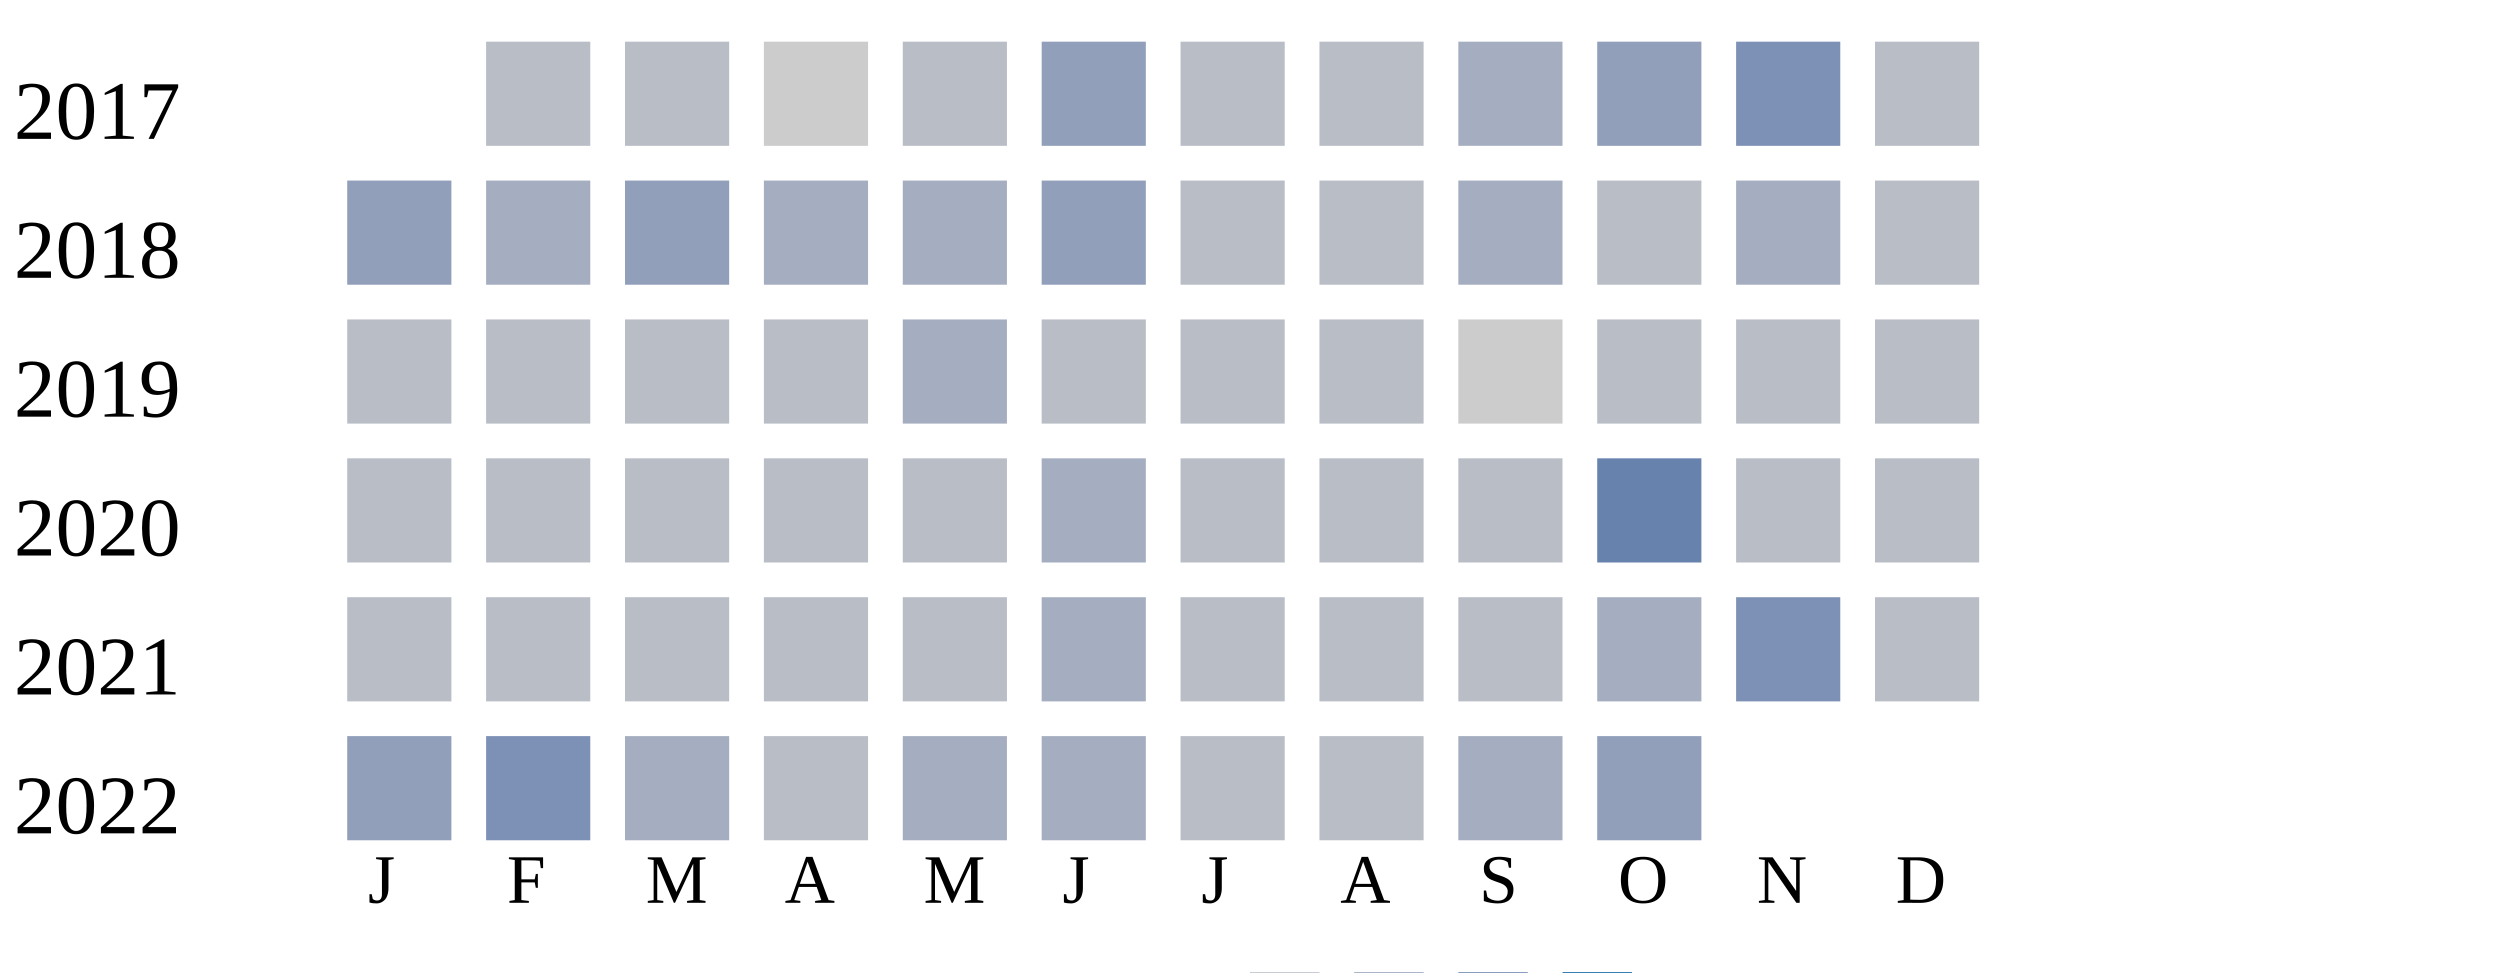
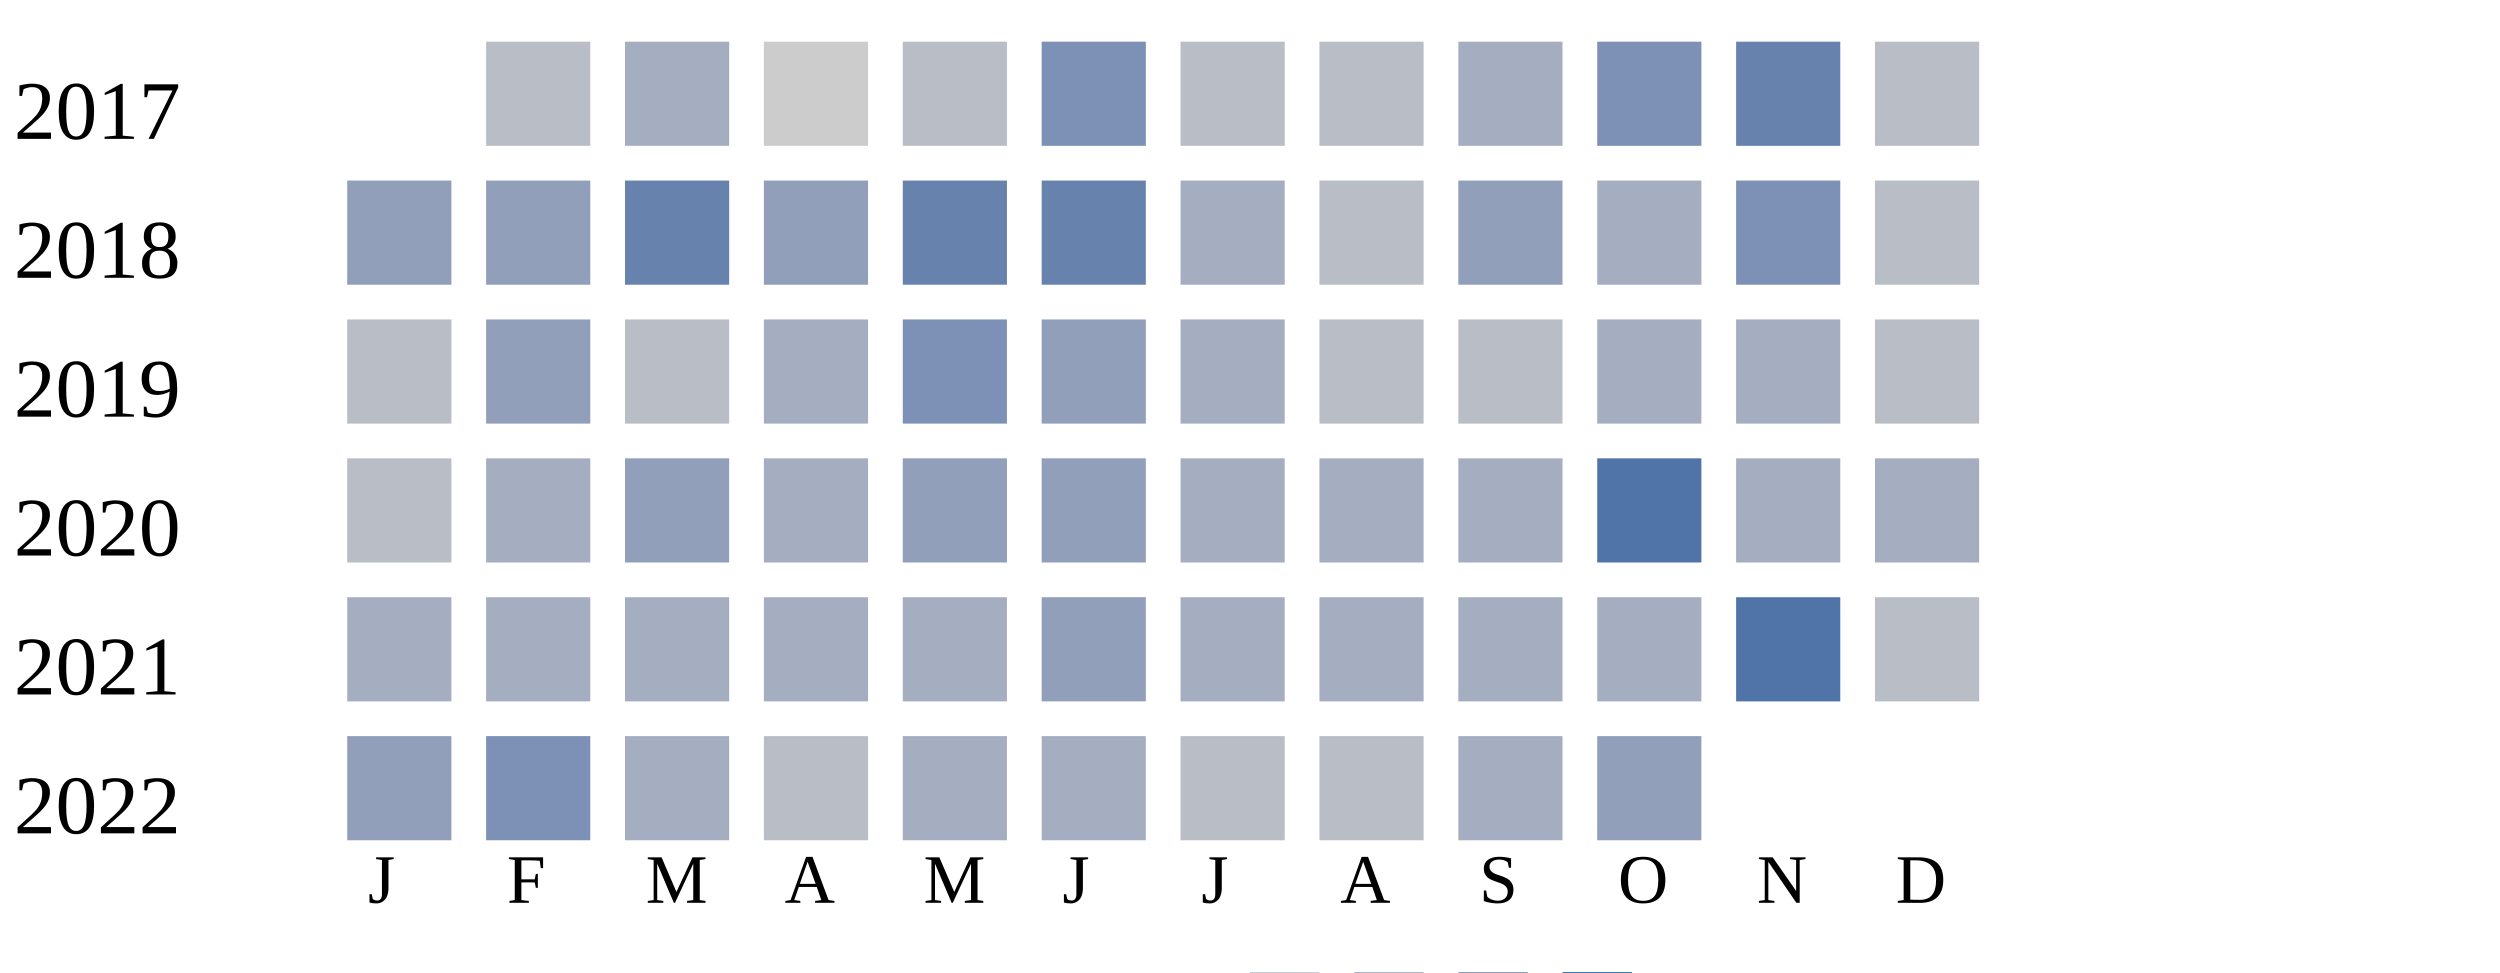
<svg xmlns="http://www.w3.org/2000/svg" width="360" height="140">
  <g transform="translate(0 0)">
    <text x="2" y="20">2017</text>
    <rect x="70" y="6" width="15" height="15" fill="#b9bdc6" />
-     <rect x="90" y="6" width="15" height="15" fill="#b9bdc6" />
+     <rect x="90" y="6" width="15" height="15" fill="#a5aec0" />
    <rect x="110" y="6" width="15" height="15" fill="#cccccc" />
    <rect x="130" y="6" width="15" height="15" fill="#b9bdc6" />
-     <rect x="150" y="6" width="15" height="15" fill="#919fba" />
+     <rect x="150" y="6" width="15" height="15" fill="#7d90b5" />
    <rect x="170" y="6" width="15" height="15" fill="#b9bdc6" />
    <rect x="190" y="6" width="15" height="15" fill="#b9bdc6" />
    <rect x="210" y="6" width="15" height="15" fill="#a5aec0" />
-     <rect x="230" y="6" width="15" height="15" fill="#919fba" />
-     <rect x="250" y="6" width="15" height="15" fill="#7d90b5" />
+     <rect x="230" y="6" width="15" height="15" fill="#7d90b5" />
+     <rect x="250" y="6" width="15" height="15" fill="#6882ae" />
    <rect x="270" y="6" width="15" height="15" fill="#b9bdc6" />
  </g>
  <g transform="translate(0 20)">
    <text x="2" y="20">2018</text>
    <rect x="50" y="6" width="15" height="15" fill="#919fba" />
-     <rect x="70" y="6" width="15" height="15" fill="#a5aec0" />
-     <rect x="90" y="6" width="15" height="15" fill="#919fba" />
-     <rect x="110" y="6" width="15" height="15" fill="#a5aec0" />
-     <rect x="130" y="6" width="15" height="15" fill="#a5aec0" />
-     <rect x="150" y="6" width="15" height="15" fill="#919fba" />
-     <rect x="170" y="6" width="15" height="15" fill="#b9bdc6" />
+     <rect x="70" y="6" width="15" height="15" fill="#919fba" />
+     <rect x="90" y="6" width="15" height="15" fill="#6882ae" />
+     <rect x="110" y="6" width="15" height="15" fill="#919fba" />
+     <rect x="130" y="6" width="15" height="15" fill="#6882ae" />
+     <rect x="150" y="6" width="15" height="15" fill="#6882ae" />
+     <rect x="170" y="6" width="15" height="15" fill="#a5aec0" />
    <rect x="190" y="6" width="15" height="15" fill="#b9bdc6" />
-     <rect x="210" y="6" width="15" height="15" fill="#a5aec0" />
-     <rect x="230" y="6" width="15" height="15" fill="#b9bdc6" />
-     <rect x="250" y="6" width="15" height="15" fill="#a5aec0" />
+     <rect x="210" y="6" width="15" height="15" fill="#919fba" />
+     <rect x="230" y="6" width="15" height="15" fill="#a5aec0" />
+     <rect x="250" y="6" width="15" height="15" fill="#7d90b5" />
    <rect x="270" y="6" width="15" height="15" fill="#b9bdc6" />
  </g>
  <g transform="translate(0 40)">
    <text x="2" y="20">2019</text>
    <rect x="50" y="6" width="15" height="15" fill="#b9bdc6" />
-     <rect x="70" y="6" width="15" height="15" fill="#b9bdc6" />
+     <rect x="70" y="6" width="15" height="15" fill="#919fba" />
    <rect x="90" y="6" width="15" height="15" fill="#b9bdc6" />
-     <rect x="110" y="6" width="15" height="15" fill="#b9bdc6" />
-     <rect x="130" y="6" width="15" height="15" fill="#a5aec0" />
-     <rect x="150" y="6" width="15" height="15" fill="#b9bdc6" />
-     <rect x="170" y="6" width="15" height="15" fill="#b9bdc6" />
+     <rect x="110" y="6" width="15" height="15" fill="#a5aec0" />
+     <rect x="130" y="6" width="15" height="15" fill="#7d90b5" />
+     <rect x="150" y="6" width="15" height="15" fill="#919fba" />
+     <rect x="170" y="6" width="15" height="15" fill="#a5aec0" />
    <rect x="190" y="6" width="15" height="15" fill="#b9bdc6" />
-     <rect x="210" y="6" width="15" height="15" fill="#cccccc" />
-     <rect x="230" y="6" width="15" height="15" fill="#b9bdc6" />
-     <rect x="250" y="6" width="15" height="15" fill="#b9bdc6" />
+     <rect x="210" y="6" width="15" height="15" fill="#b9bdc6" />
+     <rect x="230" y="6" width="15" height="15" fill="#a5aec0" />
+     <rect x="250" y="6" width="15" height="15" fill="#a5aec0" />
    <rect x="270" y="6" width="15" height="15" fill="#b9bdc6" />
  </g>
  <g transform="translate(0 60)">
    <text x="2" y="20">2020</text>
    <rect x="50" y="6" width="15" height="15" fill="#b9bdc6" />
-     <rect x="70" y="6" width="15" height="15" fill="#b9bdc6" />
-     <rect x="90" y="6" width="15" height="15" fill="#b9bdc6" />
-     <rect x="110" y="6" width="15" height="15" fill="#b9bdc6" />
-     <rect x="130" y="6" width="15" height="15" fill="#b9bdc6" />
-     <rect x="150" y="6" width="15" height="15" fill="#a5aec0" />
-     <rect x="170" y="6" width="15" height="15" fill="#b9bdc6" />
-     <rect x="190" y="6" width="15" height="15" fill="#b9bdc6" />
-     <rect x="210" y="6" width="15" height="15" fill="#b9bdc6" />
-     <rect x="230" y="6" width="15" height="15" fill="#6882ae" />
-     <rect x="250" y="6" width="15" height="15" fill="#b9bdc6" />
-     <rect x="270" y="6" width="15" height="15" fill="#b9bdc6" />
+     <rect x="70" y="6" width="15" height="15" fill="#a5aec0" />
+     <rect x="90" y="6" width="15" height="15" fill="#919fba" />
+     <rect x="110" y="6" width="15" height="15" fill="#a5aec0" />
+     <rect x="130" y="6" width="15" height="15" fill="#919fba" />
+     <rect x="150" y="6" width="15" height="15" fill="#919fba" />
+     <rect x="170" y="6" width="15" height="15" fill="#a5aec0" />
+     <rect x="190" y="6" width="15" height="15" fill="#a5aec0" />
+     <rect x="210" y="6" width="15" height="15" fill="#a5aec0" />
+     <rect x="230" y="6" width="15" height="15" fill="#5174a8" />
+     <rect x="250" y="6" width="15" height="15" fill="#a5aec0" />
+     <rect x="270" y="6" width="15" height="15" fill="#a5aec0" />
  </g>
  <g transform="translate(0 80)">
    <text x="2" y="20">2021</text>
-     <rect x="50" y="6" width="15" height="15" fill="#b9bdc6" />
-     <rect x="70" y="6" width="15" height="15" fill="#b9bdc6" />
-     <rect x="90" y="6" width="15" height="15" fill="#b9bdc6" />
-     <rect x="110" y="6" width="15" height="15" fill="#b9bdc6" />
-     <rect x="130" y="6" width="15" height="15" fill="#b9bdc6" />
-     <rect x="150" y="6" width="15" height="15" fill="#a5aec0" />
-     <rect x="170" y="6" width="15" height="15" fill="#b9bdc6" />
-     <rect x="190" y="6" width="15" height="15" fill="#b9bdc6" />
-     <rect x="210" y="6" width="15" height="15" fill="#b9bdc6" />
+     <rect x="50" y="6" width="15" height="15" fill="#a5aec0" />
+     <rect x="70" y="6" width="15" height="15" fill="#a5aec0" />
+     <rect x="90" y="6" width="15" height="15" fill="#a5aec0" />
+     <rect x="110" y="6" width="15" height="15" fill="#a5aec0" />
+     <rect x="130" y="6" width="15" height="15" fill="#a5aec0" />
+     <rect x="150" y="6" width="15" height="15" fill="#919fba" />
+     <rect x="170" y="6" width="15" height="15" fill="#a5aec0" />
+     <rect x="190" y="6" width="15" height="15" fill="#a5aec0" />
+     <rect x="210" y="6" width="15" height="15" fill="#a5aec0" />
    <rect x="230" y="6" width="15" height="15" fill="#a5aec0" />
-     <rect x="250" y="6" width="15" height="15" fill="#7d90b5" />
+     <rect x="250" y="6" width="15" height="15" fill="#5174a8" />
    <rect x="270" y="6" width="15" height="15" fill="#b9bdc6" />
  </g>
  <g transform="translate(0 100)">
    <text x="2" y="20">2022</text>
    <rect x="50" y="6" width="15" height="15" fill="#919fba" />
    <rect x="70" y="6" width="15" height="15" fill="#7d90b5" />
    <rect x="90" y="6" width="15" height="15" fill="#a5aec0" />
    <rect x="110" y="6" width="15" height="15" fill="#b9bdc6" />
    <rect x="130" y="6" width="15" height="15" fill="#a5aec0" />
    <rect x="150" y="6" width="15" height="15" fill="#a5aec0" />
    <rect x="170" y="6" width="15" height="15" fill="#b9bdc6" />
    <rect x="190" y="6" width="15" height="15" fill="#b9bdc6" />
    <rect x="210" y="6" width="15" height="15" fill="#a5aec0" />
    <rect x="230" y="6" width="15" height="15" fill="#919fba" />
  </g>
  <text style="font-size: 10px; text-align: center" x="53" y="130">J</text>
  <text style="font-size: 10px; text-align: center" x="73" y="130">F</text>
  <text style="font-size: 10px; text-align: center" x="93" y="130">M</text>
  <text style="font-size: 10px; text-align: center" x="113" y="130">A</text>
  <text style="font-size: 10px; text-align: center" x="133" y="130">M</text>
  <text style="font-size: 10px; text-align: center" x="153" y="130">J</text>
  <text style="font-size: 10px; text-align: center" x="173" y="130">J</text>
  <text style="font-size: 10px; text-align: center" x="193" y="130">A</text>
  <text style="font-size: 10px; text-align: center" x="213" y="130">S</text>
  <text style="font-size: 10px; text-align: center" x="233" y="130">O</text>
  <text style="font-size: 10px; text-align: center" x="253" y="130">N</text>
  <text style="font-size: 10px; text-align: center" x="273" y="130">D</text>
  <text style="font-size: 10px;" x="155" y="149">Less</text>
  <rect fill="#b9bdc6" width="10" height="10" x="180" y="140" />
  <rect fill="#919fba" width="10" height="10" x="195" y="140" />
  <rect fill="#6882ae" width="10" height="10" x="210" y="140" />
  <rect fill="#005a9c" width="10" height="10" x="225" y="140" />
  <text x="240" y="149" style="font-size: 10px;">More</text>
</svg>
